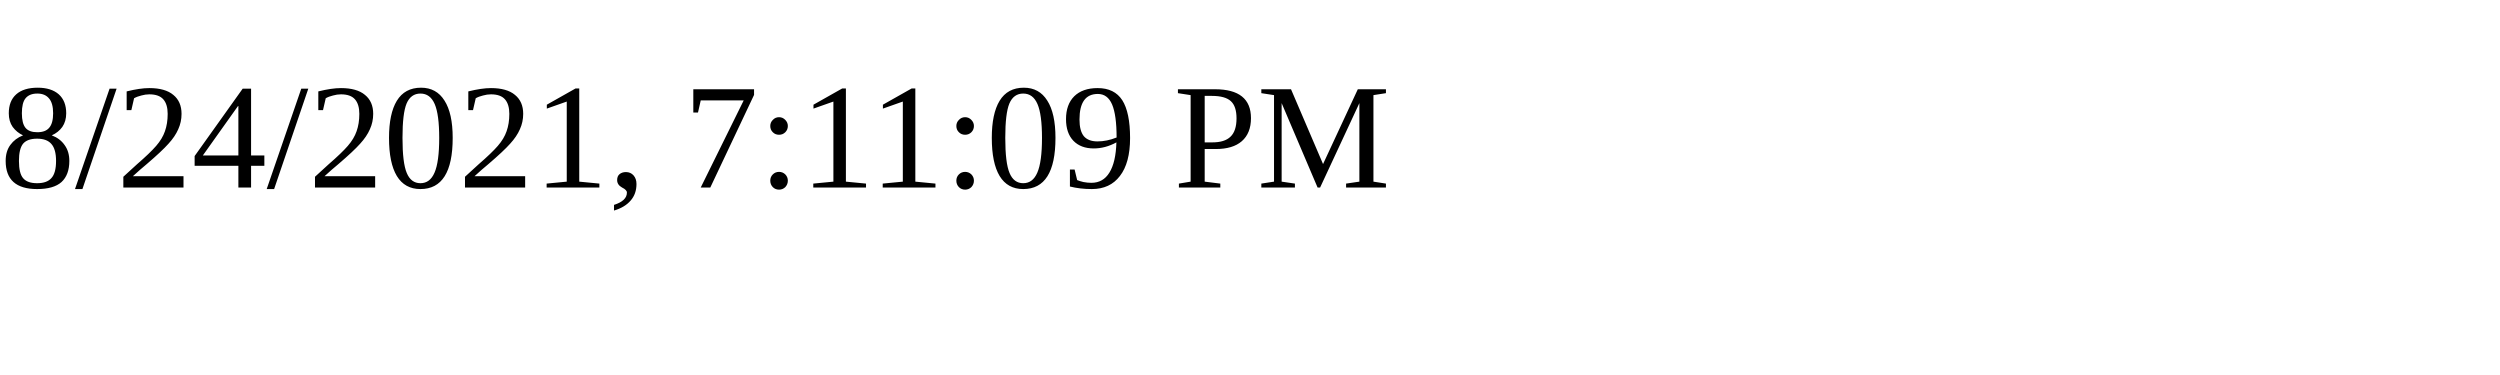
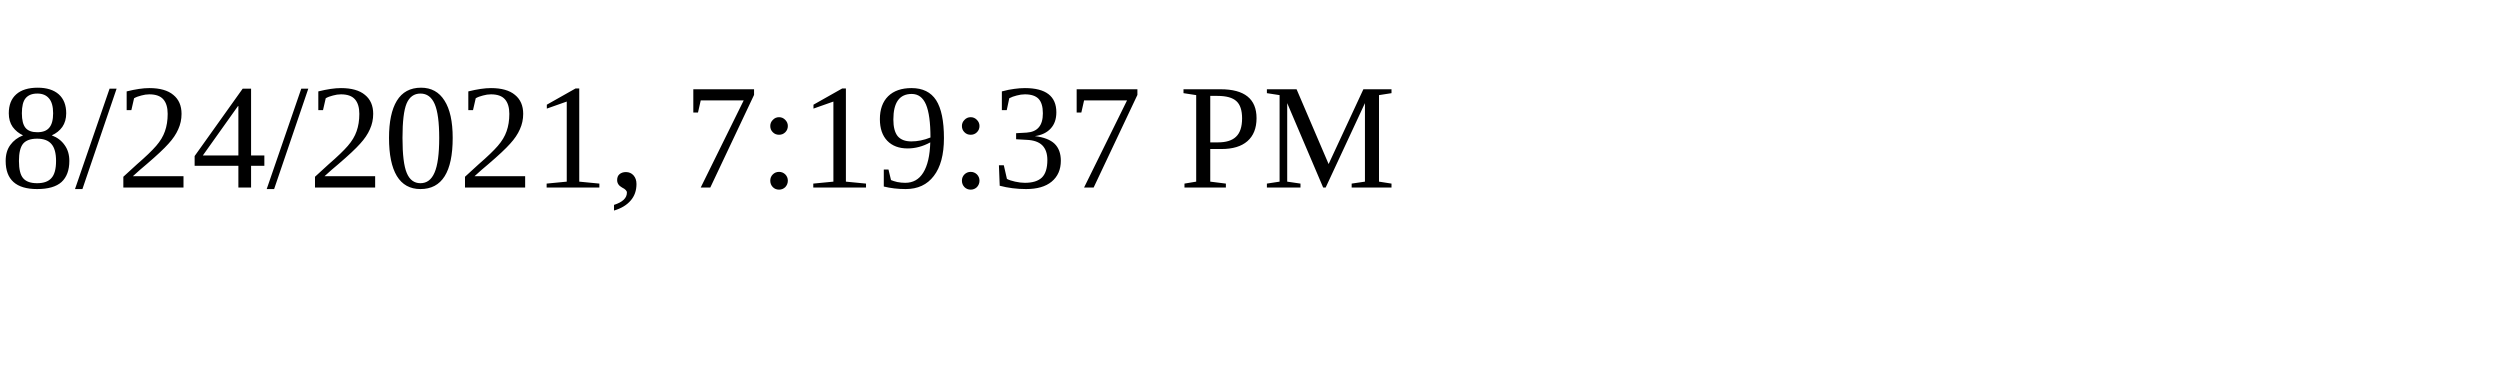
<svg xmlns="http://www.w3.org/2000/svg" height="30" width="200">
-   <text x="0" y="15">8/24/2021, 7:11:09 PM</text>
+   <text x="0" y="15">8/24/2021, 7:19:37 PM</text>
</svg>
